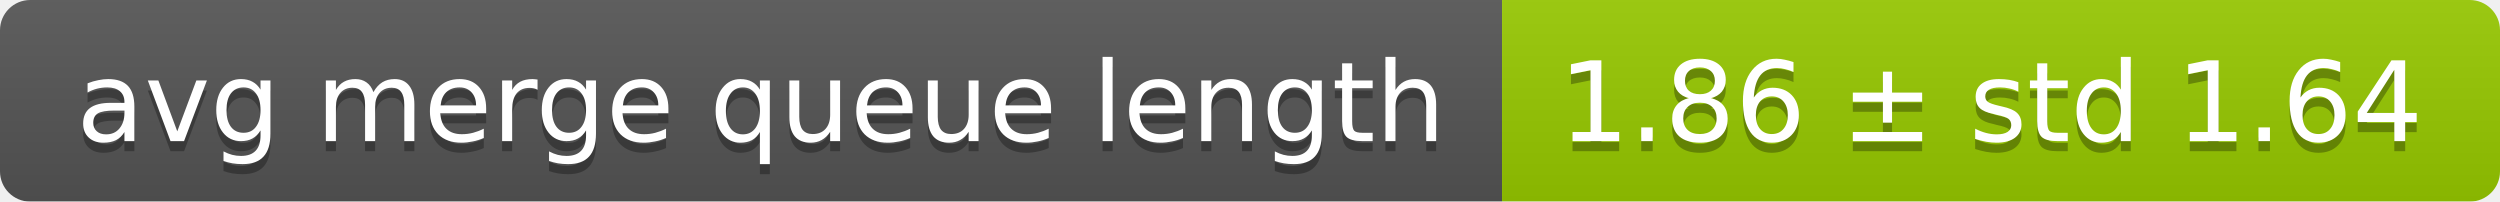
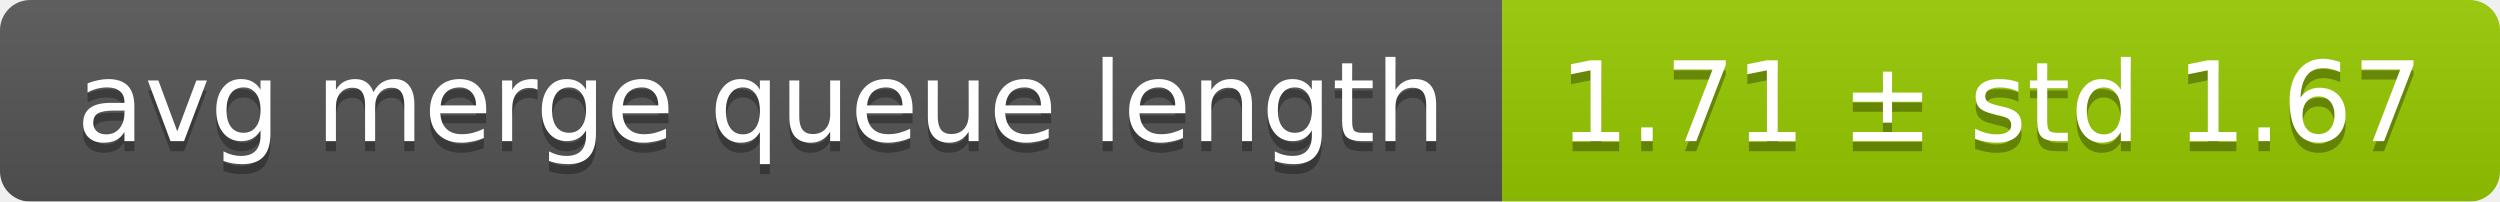
<svg xmlns="http://www.w3.org/2000/svg" width="248" height="20">
  <linearGradient id="smooth" x2="0" y2="100%">
    <stop offset="0" stop-color="#bbb" stop-opacity=".1" />
    <stop offset="1" stop-opacity=".1" />
  </linearGradient>
  <mask id="round">
    <rect width="248" height="20" rx="3" fill="#fff" />
  </mask>
  <g mask="url(#round)">
    <rect width="149" height="20" fill="#555" />
    <rect x="149" width="99" height="20" fill="#97ca00" />
    <rect width="248" height="20" fill="url(#smooth)" />
  </g>
  <g fill="#fff" text-anchor="middle" font-family="DejaVu Sans,Verdana,Geneva,sans-serif" font-size="11">
    <text x="75.5" y="15" fill="#010101" fill-opacity=".3">avg merge queue length</text>
    <text x="75.5" y="14">avg merge queue length</text>
-     <text x="197.5" y="15" fill="#010101" fill-opacity=".3">1.86 ± std 1.64</text>
-     <text x="197.5" y="14">1.86 ± std 1.64</text>
+     <text x="197.5" y="15" fill="#010101" fill-opacity=".3">1.71 ± std 1.67</text>
+     <text x="197.5" y="14">1.71 ± std 1.67</text>
  </g>
</svg>
